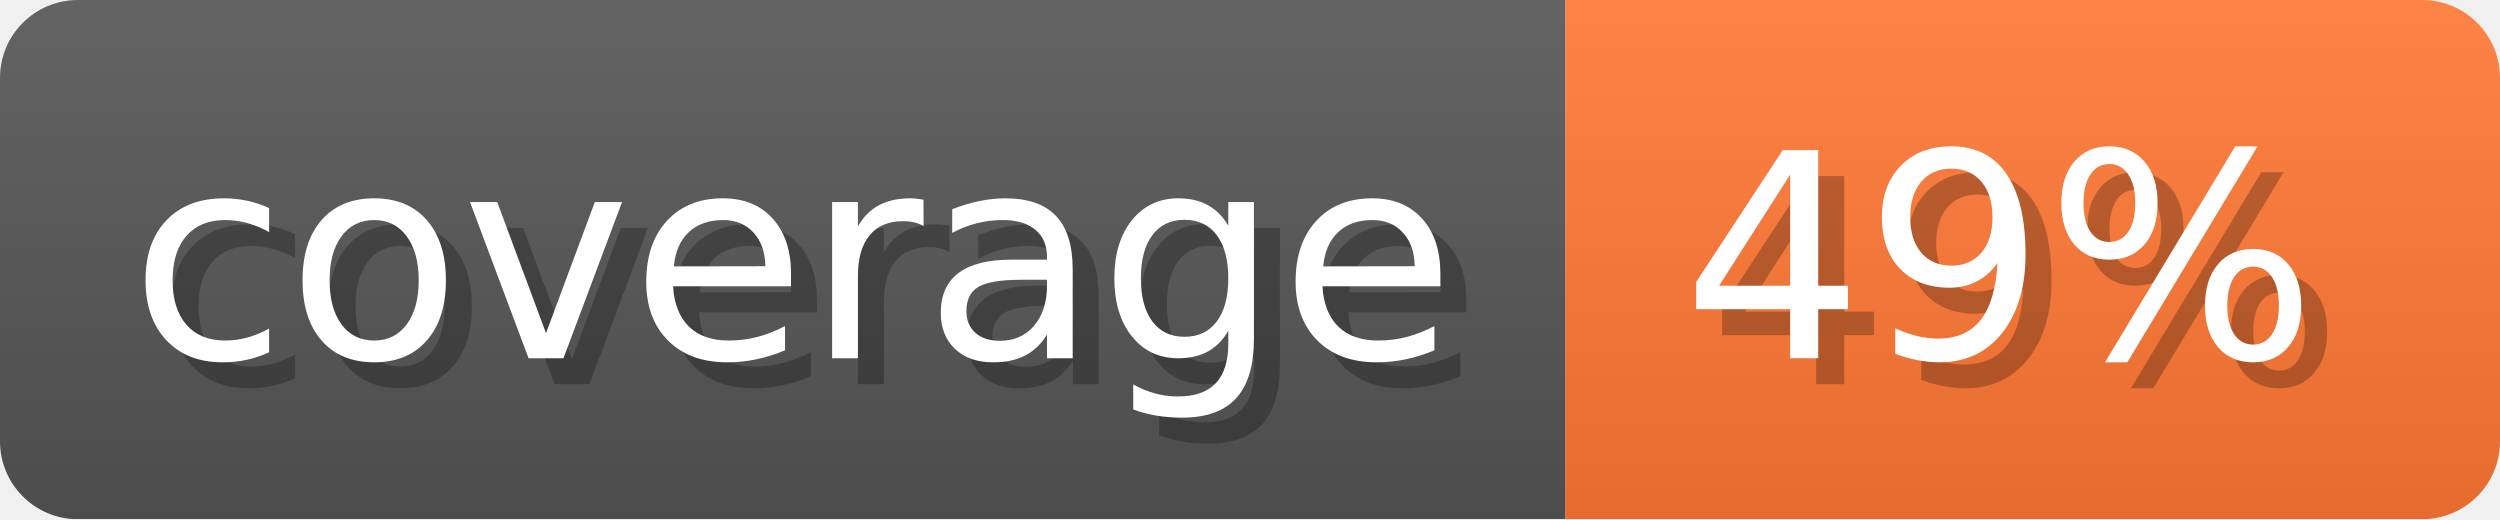
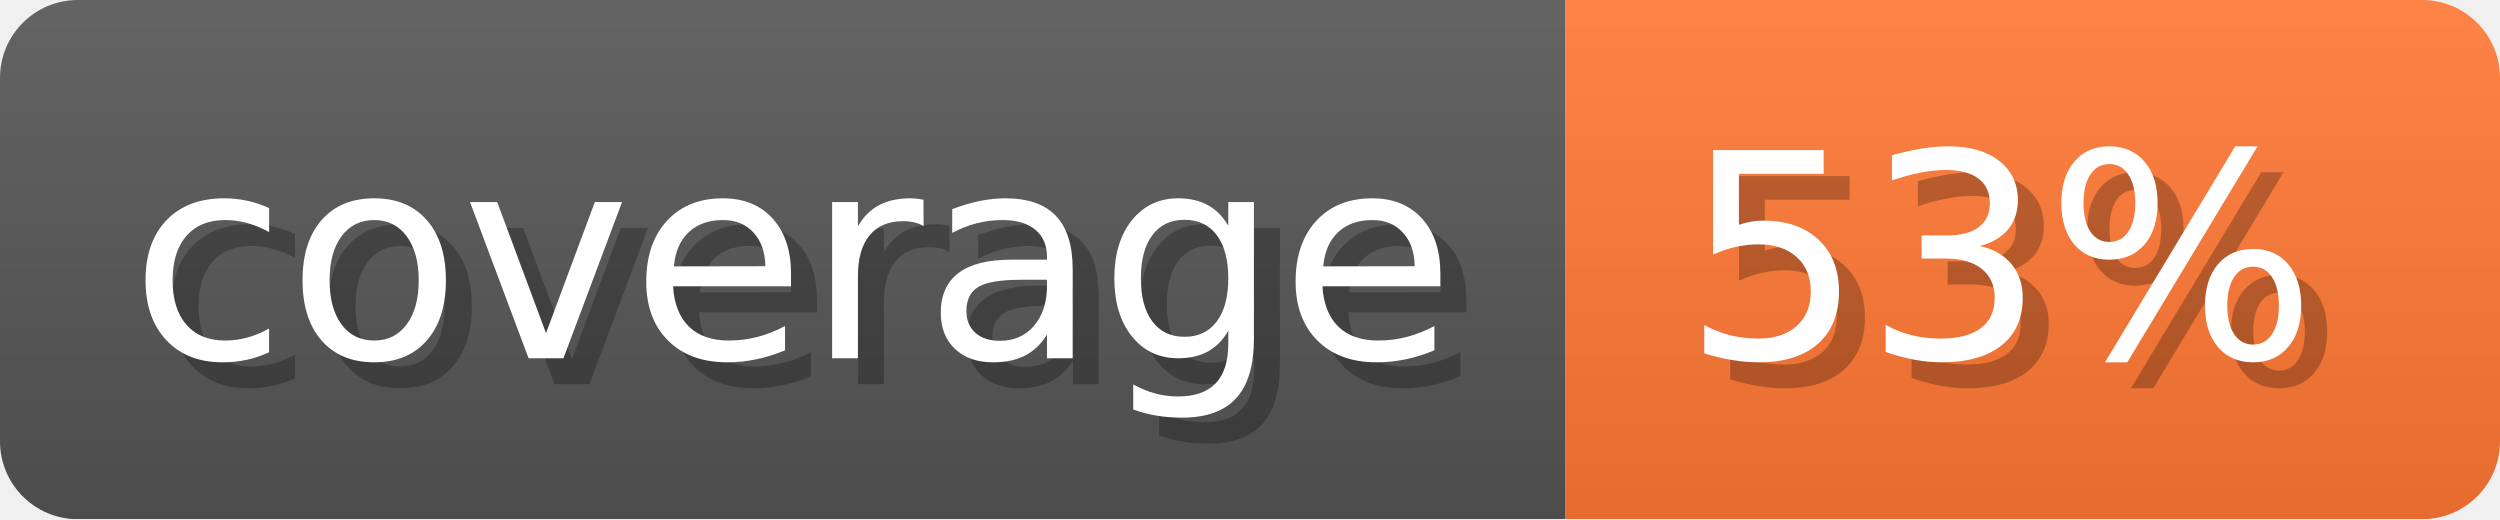
- <svg xmlns="http://www.w3.org/2000/svg" width="96.3" height="20" viewBox="0 0 963 200" role="img" aria-label="coverage: 49%">
-   <linearGradient id="ZbTKk" x2="0" y2="100%">
+ <svg xmlns="http://www.w3.org/2000/svg" width="96.3" height="20" viewBox="0 0 963 200" role="img" aria-label="coverage: 53%">
+   <linearGradient id="RVQfW" x2="0" y2="100%">
    <stop offset="0" stop-opacity=".1" stop-color="#EEE" />
    <stop offset="1" stop-opacity=".1" />
  </linearGradient>
-   <mask id="OZyvG">
+   <mask id="EKger">
    <rect width="963" height="200" rx="30" fill="#FFF" />
  </mask>
-   <g mask="url(#OZyvG)">
+   <g mask="url(#EKger)">
    <rect width="603" height="200" fill="#555" />
    <rect width="360" height="200" fill="#F73" x="603" />
-     <rect width="963" height="200" fill="url(#ZbTKk)" />
+     <rect width="963" height="200" fill="url(#RVQfW)" />
  </g>
  <g aria-hidden="true" fill="#fff" text-anchor="start" font-family="Verdana,DejaVu Sans,sans-serif" font-size="110">
    <text x="60" y="148" textLength="503" fill="#000" opacity="0.25">coverage</text>
    <text x="50" y="138" textLength="503">coverage</text>
-     <text x="658" y="148" textLength="260" fill="#000" opacity="0.25">49%</text>
-     <text x="648" y="138" textLength="260">49%</text>
+     <text x="658" y="148" textLength="260" fill="#000" opacity="0.25">53%</text>
+     <text x="648" y="138" textLength="260">53%</text>
  </g>
</svg>
